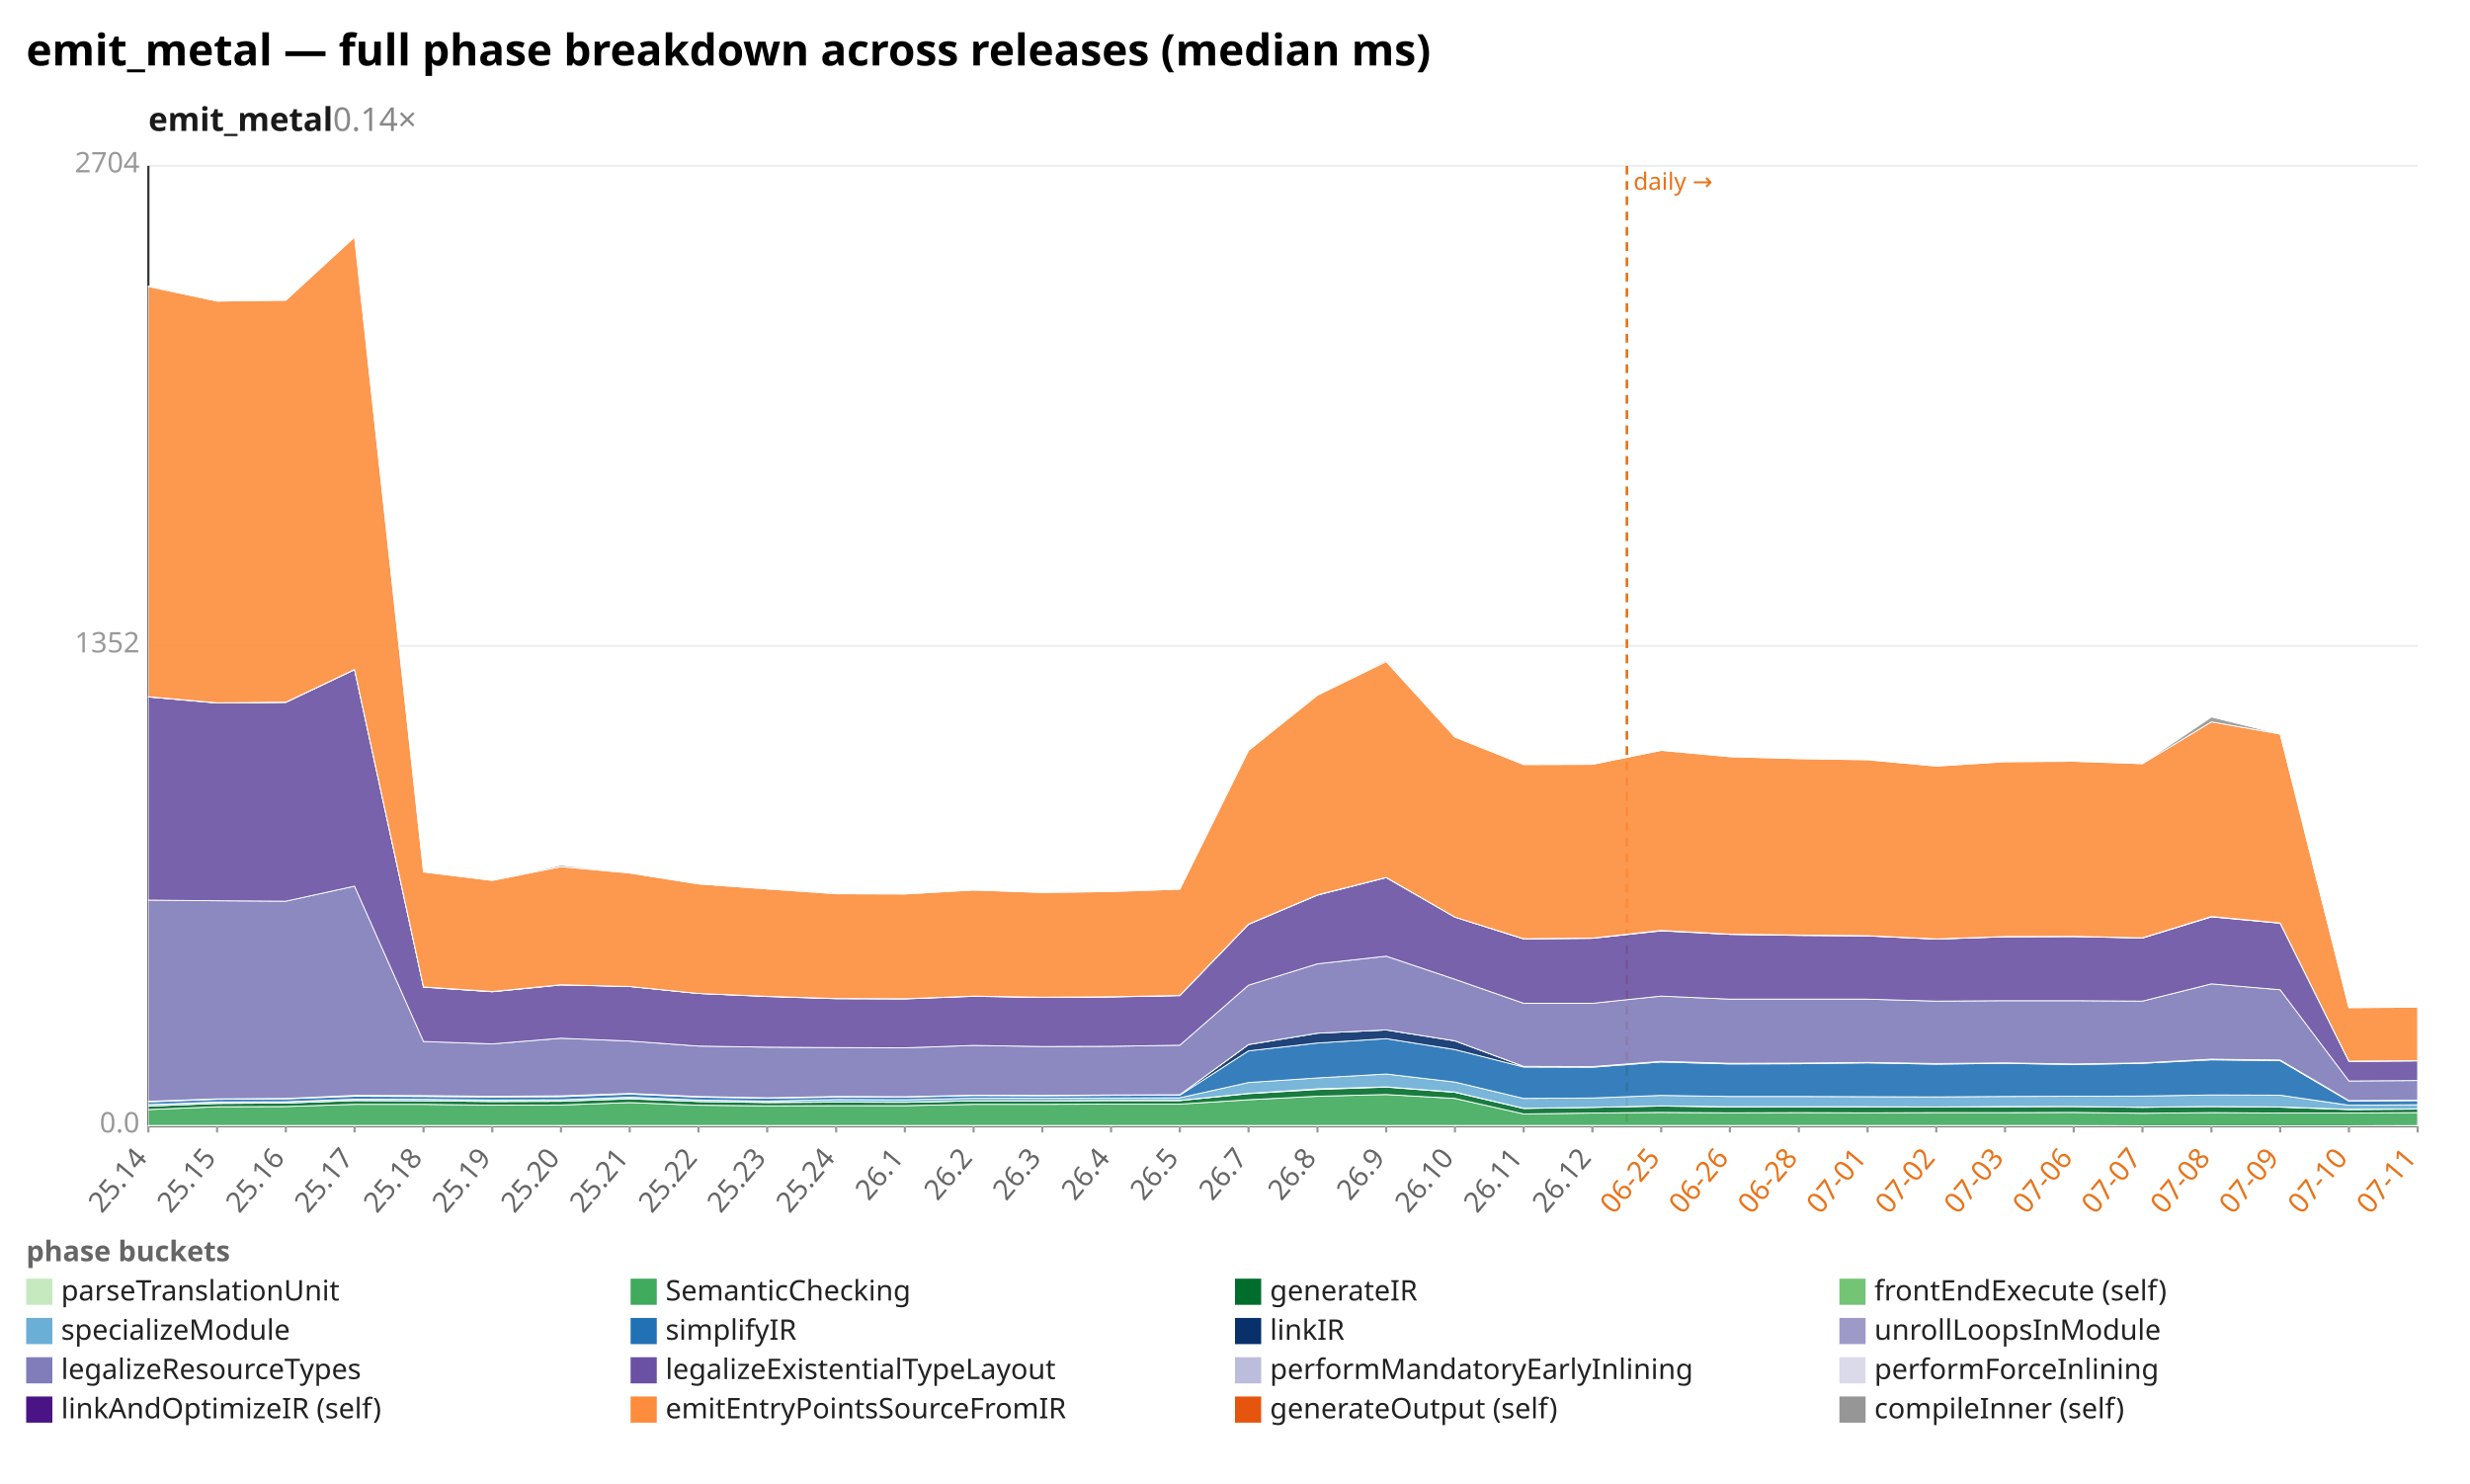
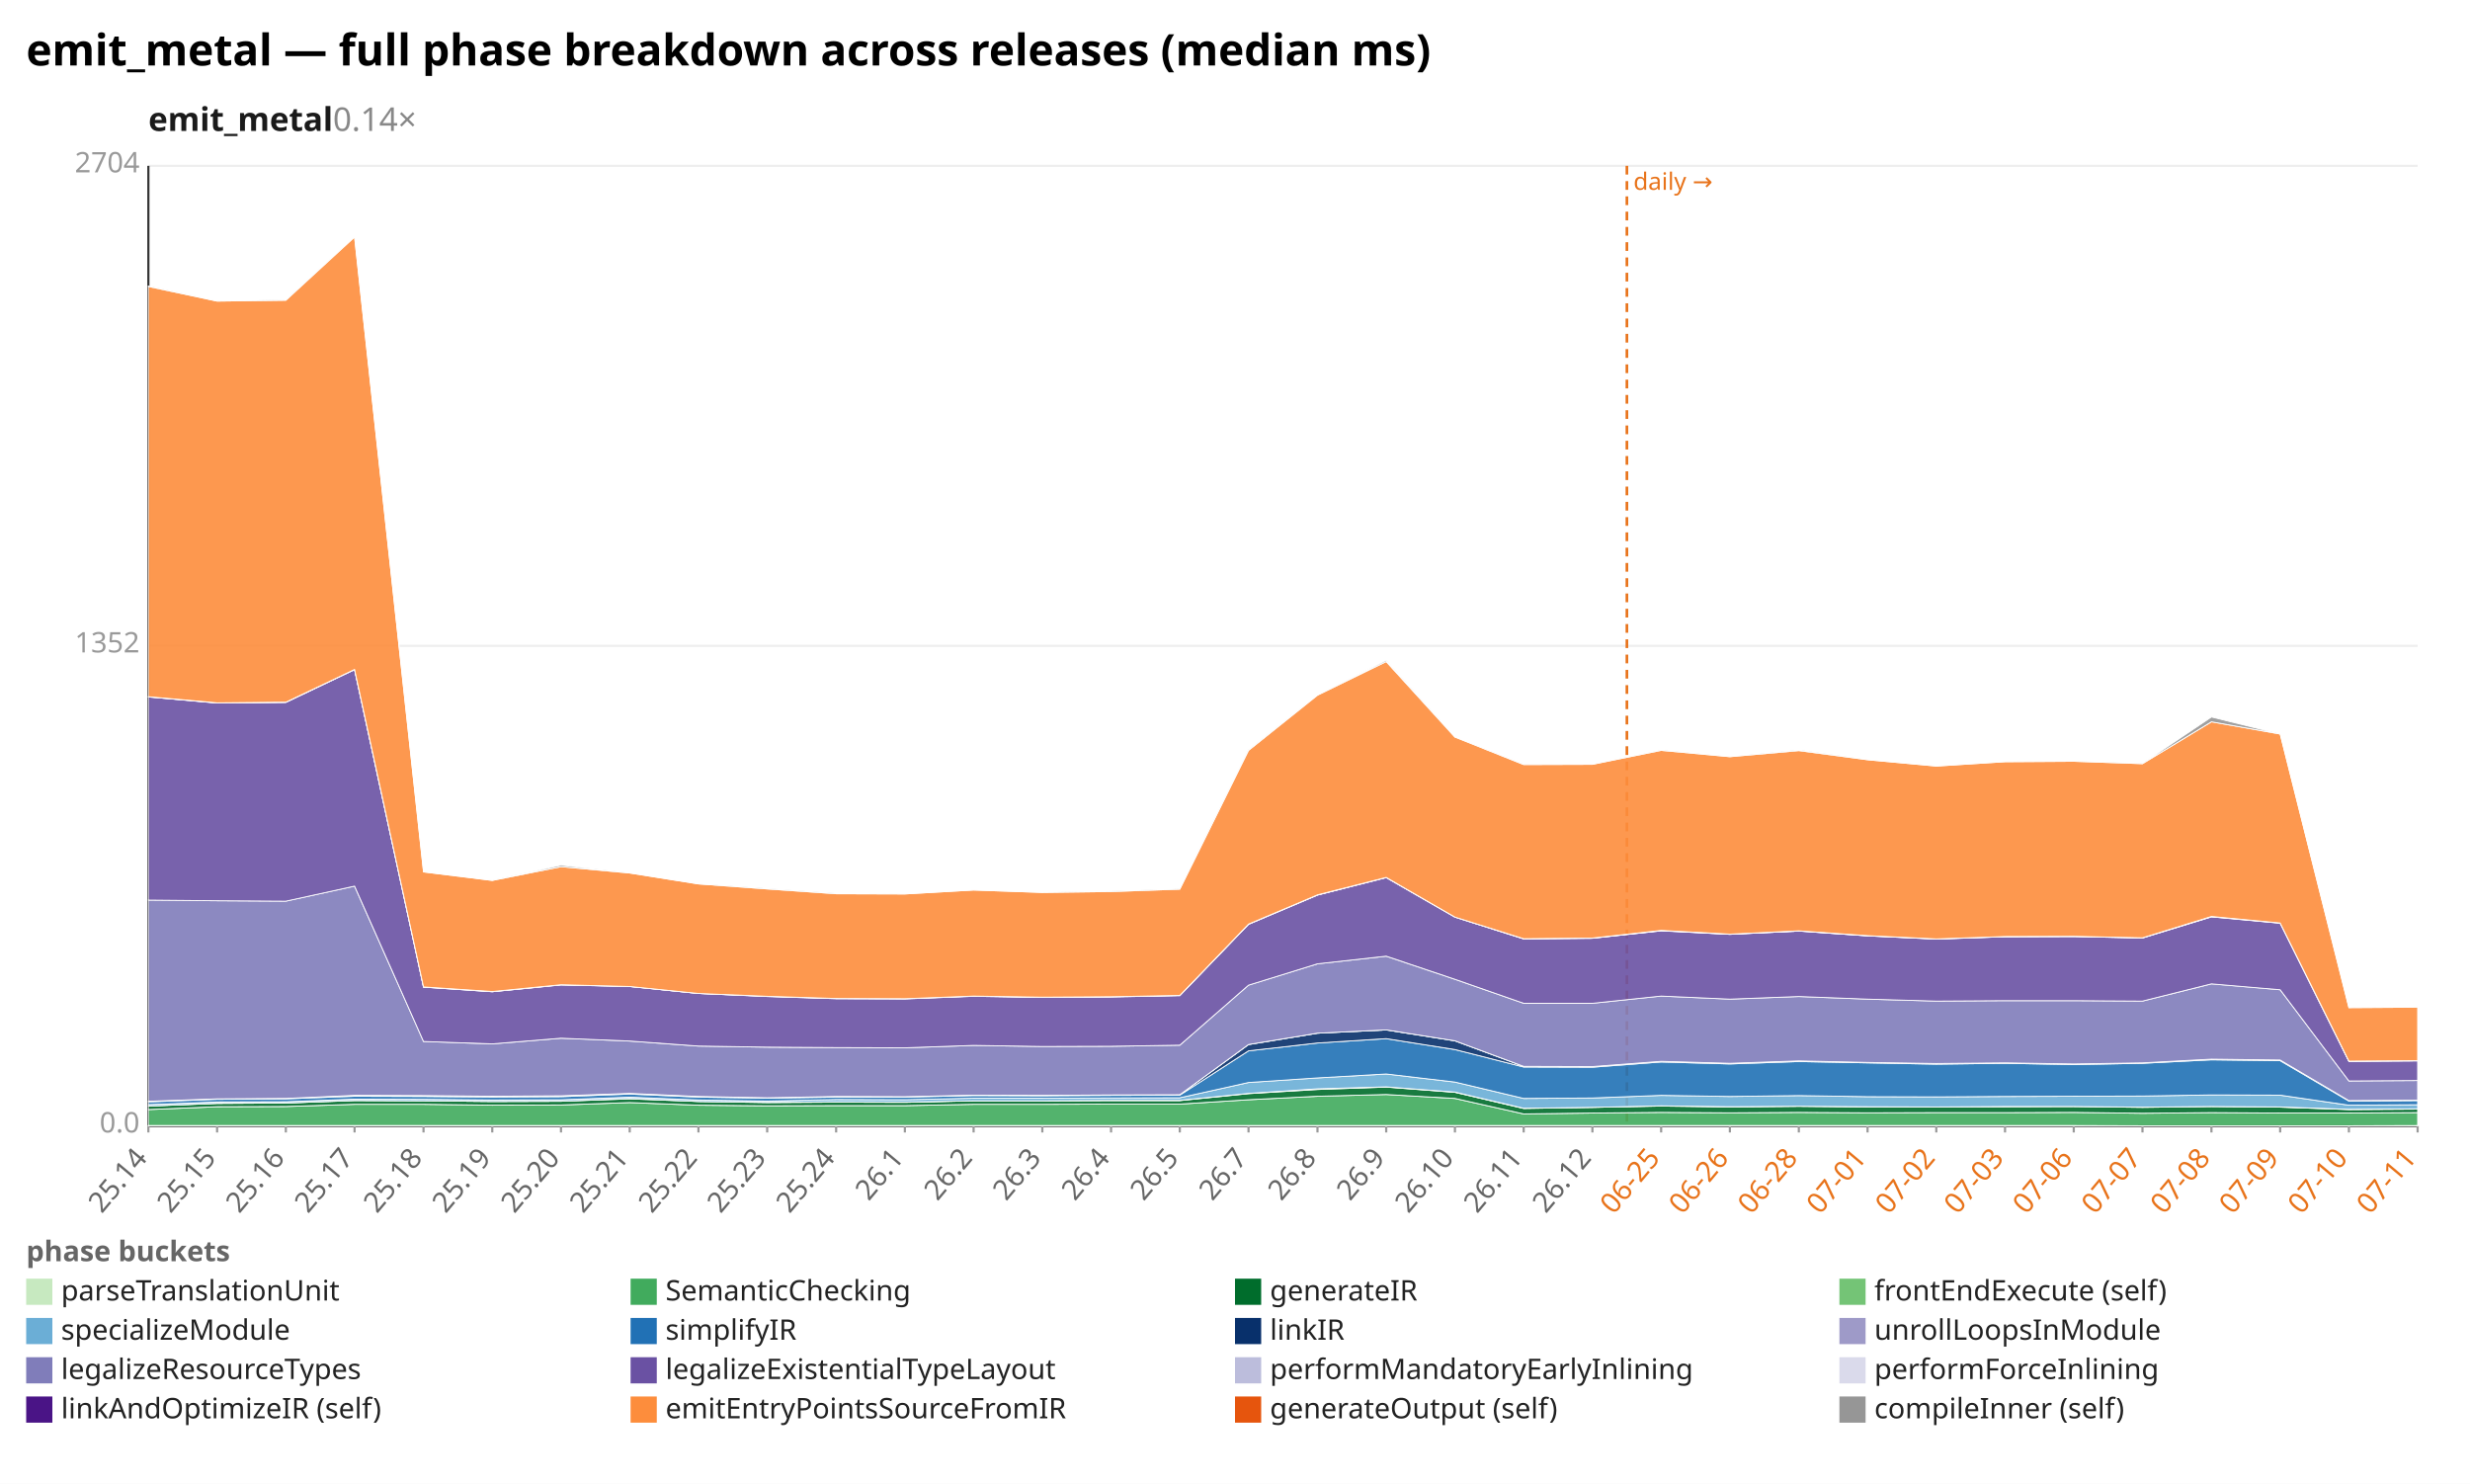
<svg xmlns="http://www.w3.org/2000/svg" width="1132" height="680" viewBox="0 0 1132 680" preserveAspectRatio="xMidYMid meet" font-family="sans-serif" font-size="13">
  <rect width="1132" height="680" fill="white" />
  <text x="12" y="30" font-size="20" font-weight="bold">emit_metal — full phase breakdown across releases (median ms)</text>
  <text x="68" y="60" font-size="15" font-weight="600" fill="#1a1a1a">emit_metal<tspan fill="#888" font-weight="400" text-decoration="none">  0.14×</tspan>
  </text>
  <line x1="68.0" y1="516.0" x2="1108.0" y2="516.0" stroke="#eee" />
  <text x="64.0" y="519.0" text-anchor="end" fill="#999">0.0</text>
  <line x1="68.0" y1="296.0" x2="1108.0" y2="296.0" stroke="#eee" />
  <text x="64.0" y="299.0" text-anchor="end" fill="#999">1352</text>
  <line x1="68.0" y1="76.0" x2="1108.0" y2="76.0" stroke="#eee" />
  <text x="64.0" y="79.0" text-anchor="end" fill="#999">2704</text>
  <line x1="68.0" y1="76.0" x2="68.0" y2="516.0" stroke="#333" />
  <line x1="68.0" y1="516.0" x2="1108.0" y2="516.0" stroke="#333" />
  <line x1="745.6" y1="76.0" x2="745.6" y2="516.0" stroke="#e8731a" stroke-width="1.2" stroke-dasharray="4 3" />
  <text x="748.6" y="87.0" fill="#e8731a" font-size="11">daily →</text>
  <line x1="68.0" y1="516.0" x2="68.0" y2="519.0" stroke="#999" />
  <text x="68.0" y="531.0" text-anchor="end" fill="#666" transform="rotate(-50 68.0 531.0)">25.14</text>
  <line x1="99.5" y1="516.0" x2="99.5" y2="519.0" stroke="#999" />
  <text x="99.5" y="531.0" text-anchor="end" fill="#666" transform="rotate(-50 99.5 531.0)">25.15</text>
  <line x1="131.0" y1="516.0" x2="131.0" y2="519.0" stroke="#999" />
  <text x="131.0" y="531.0" text-anchor="end" fill="#666" transform="rotate(-50 131.0 531.0)">25.16</text>
  <line x1="162.5" y1="516.0" x2="162.5" y2="519.0" stroke="#999" />
  <text x="162.5" y="531.0" text-anchor="end" fill="#666" transform="rotate(-50 162.5 531.0)">25.17</text>
  <line x1="194.1" y1="516.0" x2="194.1" y2="519.0" stroke="#999" />
  <text x="194.1" y="531.0" text-anchor="end" fill="#666" transform="rotate(-50 194.1 531.0)">25.18</text>
  <line x1="225.6" y1="516.0" x2="225.6" y2="519.0" stroke="#999" />
  <text x="225.6" y="531.0" text-anchor="end" fill="#666" transform="rotate(-50 225.6 531.0)">25.19</text>
  <line x1="257.1" y1="516.0" x2="257.1" y2="519.0" stroke="#999" />
  <text x="257.1" y="531.0" text-anchor="end" fill="#666" transform="rotate(-50 257.1 531.0)">25.20</text>
  <line x1="288.6" y1="516.0" x2="288.6" y2="519.0" stroke="#999" />
  <text x="288.6" y="531.0" text-anchor="end" fill="#666" transform="rotate(-50 288.6 531.0)">25.21</text>
  <line x1="320.1" y1="516.0" x2="320.1" y2="519.0" stroke="#999" />
  <text x="320.1" y="531.0" text-anchor="end" fill="#666" transform="rotate(-50 320.1 531.0)">25.22</text>
  <line x1="351.6" y1="516.0" x2="351.6" y2="519.0" stroke="#999" />
  <text x="351.6" y="531.0" text-anchor="end" fill="#666" transform="rotate(-50 351.6 531.0)">25.23</text>
  <line x1="383.2" y1="516.0" x2="383.2" y2="519.0" stroke="#999" />
  <text x="383.2" y="531.0" text-anchor="end" fill="#666" transform="rotate(-50 383.2 531.0)">25.24</text>
  <line x1="414.7" y1="516.0" x2="414.7" y2="519.0" stroke="#999" />
  <text x="414.7" y="531.0" text-anchor="end" fill="#666" transform="rotate(-50 414.7 531.0)">26.1</text>
  <line x1="446.2" y1="516.0" x2="446.2" y2="519.0" stroke="#999" />
  <text x="446.2" y="531.0" text-anchor="end" fill="#666" transform="rotate(-50 446.2 531.0)">26.2</text>
  <line x1="477.7" y1="516.0" x2="477.7" y2="519.0" stroke="#999" />
  <text x="477.7" y="531.0" text-anchor="end" fill="#666" transform="rotate(-50 477.7 531.0)">26.3</text>
  <line x1="509.2" y1="516.0" x2="509.2" y2="519.0" stroke="#999" />
  <text x="509.2" y="531.0" text-anchor="end" fill="#666" transform="rotate(-50 509.2 531.0)">26.4</text>
  <line x1="540.7" y1="516.0" x2="540.7" y2="519.0" stroke="#999" />
  <text x="540.7" y="531.0" text-anchor="end" fill="#666" transform="rotate(-50 540.7 531.0)">26.5</text>
  <line x1="572.2" y1="516.0" x2="572.2" y2="519.0" stroke="#999" />
  <text x="572.2" y="531.0" text-anchor="end" fill="#666" transform="rotate(-50 572.2 531.0)">26.7</text>
  <line x1="603.8" y1="516.0" x2="603.8" y2="519.0" stroke="#999" />
  <text x="603.8" y="531.0" text-anchor="end" fill="#666" transform="rotate(-50 603.8 531.0)">26.8</text>
  <line x1="635.3" y1="516.0" x2="635.3" y2="519.0" stroke="#999" />
  <text x="635.3" y="531.0" text-anchor="end" fill="#666" transform="rotate(-50 635.3 531.0)">26.9</text>
  <line x1="666.8" y1="516.0" x2="666.8" y2="519.0" stroke="#999" />
  <text x="666.8" y="531.0" text-anchor="end" fill="#666" transform="rotate(-50 666.8 531.0)">26.10</text>
  <line x1="698.3" y1="516.0" x2="698.3" y2="519.0" stroke="#999" />
  <text x="698.3" y="531.0" text-anchor="end" fill="#666" transform="rotate(-50 698.3 531.0)">26.11</text>
  <line x1="729.8" y1="516.0" x2="729.8" y2="519.0" stroke="#999" />
  <text x="729.8" y="531.0" text-anchor="end" fill="#666" transform="rotate(-50 729.8 531.0)">26.12</text>
  <line x1="761.3" y1="516.0" x2="761.3" y2="519.0" stroke="#999" />
  <text x="761.3" y="531.0" text-anchor="end" fill="#e8731a" transform="rotate(-50 761.3 531.0)">06-25</text>
  <line x1="792.8" y1="516.0" x2="792.8" y2="519.0" stroke="#999" />
  <text x="792.8" y="531.0" text-anchor="end" fill="#e8731a" transform="rotate(-50 792.8 531.0)">06-26</text>
  <line x1="824.4" y1="516.0" x2="824.4" y2="519.0" stroke="#999" />
  <text x="824.4" y="531.0" text-anchor="end" fill="#e8731a" transform="rotate(-50 824.4 531.0)">06-28</text>
  <line x1="855.9" y1="516.0" x2="855.9" y2="519.0" stroke="#999" />
  <text x="855.9" y="531.0" text-anchor="end" fill="#e8731a" transform="rotate(-50 855.9 531.0)">07-01</text>
  <line x1="887.4" y1="516.0" x2="887.4" y2="519.0" stroke="#999" />
  <text x="887.4" y="531.0" text-anchor="end" fill="#e8731a" transform="rotate(-50 887.4 531.0)">07-02</text>
  <line x1="918.9" y1="516.0" x2="918.9" y2="519.0" stroke="#999" />
  <text x="918.9" y="531.0" text-anchor="end" fill="#e8731a" transform="rotate(-50 918.9 531.0)">07-03</text>
  <line x1="950.4" y1="516.0" x2="950.4" y2="519.0" stroke="#999" />
  <text x="950.4" y="531.0" text-anchor="end" fill="#e8731a" transform="rotate(-50 950.4 531.0)">07-06</text>
  <line x1="981.9" y1="516.0" x2="981.9" y2="519.0" stroke="#999" />
  <text x="981.9" y="531.0" text-anchor="end" fill="#e8731a" transform="rotate(-50 981.9 531.0)">07-07</text>
  <line x1="1013.5" y1="516.0" x2="1013.5" y2="519.0" stroke="#999" />
  <text x="1013.5" y="531.0" text-anchor="end" fill="#e8731a" transform="rotate(-50 1013.5 531.0)">07-08</text>
  <line x1="1045.0" y1="516.0" x2="1045.0" y2="519.0" stroke="#999" />
  <text x="1045.0" y="531.0" text-anchor="end" fill="#e8731a" transform="rotate(-50 1045.0 531.0)">07-09</text>
  <line x1="1076.5" y1="516.0" x2="1076.5" y2="519.0" stroke="#999" />
  <text x="1076.5" y="531.0" text-anchor="end" fill="#e8731a" transform="rotate(-50 1076.5 531.0)">07-10</text>
  <line x1="1108.0" y1="516.0" x2="1108.0" y2="519.0" stroke="#999" />
  <text x="1108.0" y="531.0" text-anchor="end" fill="#e8731a" transform="rotate(-50 1108.0 531.0)">07-11</text>
  <polygon points="68.0,515.8 99.5,515.8 131.0,515.8 162.5,515.8 194.1,515.8 225.6,515.8 257.1,515.8 288.6,515.8 320.1,515.8 351.6,515.8 383.2,515.8 414.7,515.8 446.2,515.8 477.7,515.8 509.2,515.8 540.7,515.8 572.2,515.8 603.8,515.8 635.3,515.8 666.8,515.8 698.3,515.8 729.8,515.8 761.3,515.8 792.8,515.8 824.4,515.8 855.9,515.8 887.4,515.8 918.9,515.8 950.4,515.8 981.9,515.9 1013.5,515.9 1045.0,515.9 1076.5,515.9 1108.0,515.8 1108.0,516.0 1076.5,516.0 1045.0,516.0 1013.5,516.0 981.9,516.0 950.4,516.0 918.9,516.0 887.4,516.0 855.9,516.0 824.4,516.0 792.8,516.0 761.3,516.0 729.8,516.0 698.3,516.0 666.8,516.0 635.3,516.0 603.8,516.0 572.2,516.0 540.7,516.0 509.2,516.0 477.7,516.0 446.2,516.0 414.7,516.0 383.2,516.0 351.6,516.0 320.1,516.0 288.6,516.0 257.1,516.0 225.6,516.0 194.1,516.0 162.5,516.0 131.0,516.0 99.5,516.0 68.0,516.0" fill="#c7e9c0" fill-opacity="0.9" stroke="#fff" stroke-width="0.4" />
-   <polygon points="68.0,508.5 99.5,507.2 131.0,507.1 162.5,506.1 194.1,506.1 225.6,506.5 257.1,506.4 288.6,505.3 320.1,506.5 351.6,506.8 383.2,506.7 414.7,506.7 446.2,506.1 477.7,506.1 509.2,506.0 540.7,506.0 572.2,504.0 603.8,502.4 635.3,501.6 666.8,503.4 698.3,510.5 729.8,510.1 761.3,509.8 792.8,510.0 824.4,509.9 855.9,510.0 887.4,509.9 918.9,509.9 950.4,509.8 981.9,510.2 1013.5,509.9 1045.0,510.1 1076.5,510.1 1108.0,509.9 1108.0,515.8 1076.5,515.9 1045.0,515.9 1013.5,515.9 981.9,515.9 950.4,515.8 918.9,515.8 887.4,515.8 855.9,515.8 824.4,515.8 792.8,515.8 761.3,515.8 729.8,515.8 698.3,515.8 666.8,515.8 635.3,515.8 603.8,515.8 572.2,515.8 540.7,515.8 509.2,515.8 477.7,515.8 446.2,515.8 414.7,515.8 383.2,515.8 351.6,515.8 320.1,515.8 288.6,515.8 257.1,515.8 225.6,515.8 194.1,515.8 162.5,515.8 131.0,515.8 99.5,515.8 68.0,515.8" fill="#41ab5d" fill-opacity="0.9" stroke="#fff" stroke-width="0.4" />
-   <polygon points="68.0,506.9 99.5,505.7 131.0,505.5 162.5,504.4 194.1,504.5 225.6,504.8 257.1,504.7 288.6,503.6 320.1,504.8 351.6,505.3 383.2,505.1 414.7,505.2 446.2,504.5 477.7,504.5 509.2,504.4 540.7,504.4 572.2,501.2 603.8,499.3 635.3,498.2 666.8,500.6 698.3,508.0 729.8,507.5 761.3,506.9 792.8,507.3 824.4,507.2 855.9,507.3 887.4,507.3 918.9,507.2 950.4,507.1 981.9,507.5 1013.5,507.1 1045.0,507.4 1076.5,508.5 1108.0,508.3 1108.0,509.9 1076.5,510.1 1045.0,510.1 1013.5,509.9 981.9,510.2 950.4,509.8 918.9,509.9 887.4,509.9 855.9,510.0 824.4,509.9 792.8,510.0 761.3,509.8 729.8,510.1 698.3,510.5 666.8,503.4 635.3,501.6 603.8,502.4 572.2,504.0 540.7,506.0 509.2,506.0 477.7,506.1 446.2,506.1 414.7,506.7 383.2,506.7 351.6,506.8 320.1,506.5 288.6,505.3 257.1,506.4 225.6,506.5 194.1,506.1 162.5,506.1 131.0,507.1 99.5,507.2 68.0,508.5" fill="#006d2c" fill-opacity="0.9" stroke="#fff" stroke-width="0.4" />
-   <polygon points="68.0,506.9 99.5,505.6 131.0,505.5 162.5,504.3 194.1,504.5 225.6,504.8 257.1,504.7 288.6,503.4 320.1,504.8 351.6,505.2 383.2,505.0 414.7,505.1 446.2,504.5 477.7,504.5 509.2,504.3 540.7,504.3 572.2,501.1 603.8,499.0 635.3,498.1 666.8,500.5 698.3,507.9 729.8,507.5 761.3,506.8 792.8,507.2 824.4,507.2 855.9,507.2 887.4,507.3 918.9,507.1 950.4,507.1 981.9,507.4 1013.5,507.1 1045.0,507.3 1076.5,508.4 1108.0,508.2 1108.0,508.3 1076.5,508.5 1045.0,507.4 1013.5,507.1 981.9,507.5 950.4,507.1 918.9,507.2 887.4,507.3 855.9,507.3 824.4,507.2 792.8,507.3 761.3,506.9 729.8,507.5 698.3,508.0 666.8,500.6 635.3,498.2 603.8,499.3 572.2,501.2 540.7,504.4 509.2,504.4 477.7,504.5 446.2,504.5 414.7,505.2 383.2,505.1 351.6,505.3 320.1,504.8 288.6,503.6 257.1,504.7 225.6,504.8 194.1,504.5 162.5,504.4 131.0,505.5 99.5,505.7 68.0,506.9" fill="#74c476" fill-opacity="0.9" stroke="#fff" stroke-width="0.4" />
-   <polygon points="68.0,506.2 99.5,505.0 131.0,504.9 162.5,503.7 194.1,503.8 225.6,504.1 257.1,504.0 288.6,502.8 320.1,504.1 351.6,504.6 383.2,503.9 414.7,504.0 446.2,503.3 477.7,503.3 509.2,503.2 540.7,503.1 572.2,496.1 603.8,494.0 635.3,492.2 666.8,495.9 698.3,503.4 729.8,503.2 761.3,502.0 792.8,502.5 824.4,502.5 855.9,502.6 887.4,502.7 918.9,502.5 950.4,502.4 981.9,502.3 1013.5,501.8 1045.0,501.9 1076.5,506.5 1108.0,506.3 1108.0,508.2 1076.5,508.4 1045.0,507.3 1013.5,507.1 981.9,507.4 950.4,507.1 918.9,507.1 887.4,507.3 855.9,507.2 824.4,507.2 792.8,507.2 761.3,506.8 729.8,507.5 698.3,507.9 666.8,500.5 635.3,498.1 603.8,499.0 572.2,501.1 540.7,504.3 509.2,504.3 477.7,504.5 446.2,504.5 414.7,505.1 383.2,505.0 351.6,505.2 320.1,504.8 288.6,503.4 257.1,504.7 225.6,504.8 194.1,504.5 162.5,504.3 131.0,505.5 99.5,505.6 68.0,506.9" fill="#6baed6" fill-opacity="0.9" stroke="#fff" stroke-width="0.4" />
-   <polygon points="68.0,505.0 99.5,503.8 131.0,503.6 162.5,502.4 194.1,502.5 225.6,502.8 257.1,502.6 288.6,501.4 320.1,502.8 351.6,503.3 383.2,502.8 414.7,502.8 446.2,502.1 477.7,502.2 509.2,502.0 540.7,501.9 572.2,481.6 603.8,478.0 635.3,476.0 666.8,481.0 698.3,489.0 729.8,489.1 761.3,486.7 792.8,487.6 824.4,487.5 855.9,487.1 887.4,487.7 918.9,487.3 950.4,487.9 981.9,487.3 1013.5,485.7 1045.0,486.1 1076.5,504.6 1108.0,504.4 1108.0,506.3 1076.5,506.5 1045.0,501.9 1013.5,501.8 981.9,502.3 950.4,502.4 918.9,502.5 887.4,502.7 855.9,502.6 824.4,502.5 792.8,502.5 761.3,502.0 729.8,503.2 698.3,503.4 666.8,495.9 635.3,492.2 603.8,494.0 572.2,496.1 540.7,503.1 509.2,503.2 477.7,503.3 446.2,503.3 414.7,504.0 383.2,503.9 351.6,504.6 320.1,504.1 288.6,502.8 257.1,504.0 225.6,504.1 194.1,503.8 162.5,503.7 131.0,504.9 99.5,505.0 68.0,506.2" fill="#2171b5" fill-opacity="0.9" stroke="#fff" stroke-width="0.4" />
-   <polygon points="68.0,504.7 99.5,503.6 131.0,503.4 162.5,502.0 194.1,502.1 225.6,502.4 257.1,502.2 288.6,501.1 320.1,502.5 351.6,503.1 383.2,502.5 414.7,502.6 446.2,501.9 477.7,502.0 509.2,501.8 540.7,501.7 572.2,478.7 603.8,473.5 635.3,472.0 666.8,477.0 698.3,488.7 729.8,488.8 761.3,486.4 792.8,487.3 824.4,487.2 855.9,486.9 887.4,487.4 918.9,487.1 950.4,487.6 981.9,487.1 1013.5,485.4 1045.0,485.8 1076.5,504.4 1108.0,504.2 1108.0,504.4 1076.5,504.6 1045.0,486.1 1013.5,485.7 981.9,487.3 950.4,487.9 918.9,487.3 887.4,487.7 855.9,487.1 824.4,487.5 792.8,487.6 761.3,486.7 729.8,489.1 698.3,489.0 666.8,481.0 635.3,476.0 603.8,478.0 572.2,481.6 540.7,501.9 509.2,502.0 477.7,502.2 446.2,502.1 414.7,502.8 383.2,502.8 351.6,503.3 320.1,502.8 288.6,501.4 257.1,502.6 225.6,502.8 194.1,502.5 162.5,502.4 131.0,503.6 99.5,503.8 68.0,505.0" fill="#08306b" fill-opacity="0.9" stroke="#fff" stroke-width="0.4" />
-   <polygon points="68.0,504.7 99.5,503.6 131.0,503.4 162.5,502.0 194.1,502.1 225.6,502.4 257.1,502.2 288.6,501.1 320.1,502.5 351.6,503.1 383.2,502.5 414.7,502.6 446.2,501.9 477.7,502.0 509.2,501.8 540.7,501.7 572.2,478.7 603.8,473.5 635.3,472.0 666.8,477.0 698.3,488.7 729.8,488.8 761.3,486.4 792.8,487.3 824.4,487.2 855.9,486.9 887.4,487.4 918.9,487.1 950.4,487.6 981.9,487.1 1013.5,485.4 1045.0,485.8 1076.5,504.4 1108.0,504.2 1108.0,504.2 1076.5,504.4 1045.0,485.8 1013.5,485.4 981.9,487.1 950.4,487.6 918.9,487.1 887.4,487.4 855.9,486.9 824.4,487.2 792.8,487.3 761.3,486.4 729.8,488.8 698.3,488.7 666.8,477.0 635.3,472.0 603.8,473.5 572.2,478.7 540.7,501.7 509.2,501.8 477.7,502.0 446.2,501.9 414.7,502.6 383.2,502.5 351.6,503.1 320.1,502.5 288.6,501.1 257.1,502.2 225.6,502.4 194.1,502.1 162.5,502.0 131.0,503.4 99.5,503.6 68.0,504.7" fill="#9e9ac8" fill-opacity="0.9" stroke="#fff" stroke-width="0.4" />
-   <polygon points="68.0,412.5 99.5,412.8 131.0,413.0 162.5,406.1 194.1,477.3 225.6,478.4 257.1,475.8 288.6,477.1 320.1,479.4 351.6,479.9 383.2,480.1 414.7,480.2 446.2,479.1 477.7,479.6 509.2,479.5 540.7,479.0 572.2,451.5 603.8,441.7 635.3,438.2 666.8,448.8 698.3,459.8 729.8,459.8 761.3,456.5 792.8,457.9 824.4,457.9 855.9,457.9 887.4,458.8 918.9,458.6 950.4,458.6 981.9,458.8 1013.5,450.9 1045.0,453.6 1076.5,495.4 1108.0,495.2 1108.0,504.2 1076.5,504.4 1045.0,485.8 1013.5,485.4 981.9,487.1 950.4,487.6 918.9,487.1 887.4,487.4 855.9,486.9 824.4,487.2 792.8,487.3 761.3,486.4 729.8,488.8 698.3,488.7 666.8,477.0 635.3,472.0 603.8,473.5 572.2,478.7 540.7,501.7 509.2,501.8 477.7,502.0 446.2,501.9 414.7,502.6 383.2,502.5 351.6,503.1 320.1,502.5 288.6,501.1 257.1,502.2 225.6,502.4 194.1,502.1 162.5,502.0 131.0,503.4 99.5,503.6 68.0,504.7" fill="#807dba" fill-opacity="0.9" stroke="#fff" stroke-width="0.4" />
-   <polygon points="68.0,319.4 99.5,322.2 131.0,321.9 162.5,306.9 194.1,452.4 225.6,454.5 257.1,451.4 288.6,452.1 320.1,455.3 351.6,456.7 383.2,457.7 414.7,457.8 446.2,456.6 477.7,457.1 509.2,456.9 540.7,456.3 572.2,423.6 603.8,410.2 635.3,402.2 666.8,420.3 698.3,430.3 729.8,430.0 761.3,426.6 792.8,428.2 824.4,428.7 855.9,428.9 887.4,430.4 918.9,429.3 950.4,429.2 981.9,429.9 1013.5,420.2 1045.0,423.1 1076.5,486.4 1108.0,486.2 1108.0,495.2 1076.5,495.4 1045.0,453.6 1013.5,450.9 981.9,458.8 950.4,458.6 918.9,458.6 887.4,458.8 855.9,457.9 824.4,457.9 792.8,457.9 761.3,456.5 729.8,459.8 698.3,459.8 666.8,448.8 635.3,438.2 603.8,441.7 572.2,451.5 540.7,479.0 509.2,479.5 477.7,479.6 446.2,479.1 414.7,480.2 383.2,480.1 351.6,479.9 320.1,479.4 288.6,477.1 257.1,475.8 225.6,478.4 194.1,477.3 162.5,406.1 131.0,413.0 99.5,412.8 68.0,412.5" fill="#6a51a3" fill-opacity="0.9" stroke="#fff" stroke-width="0.4" />
-   <polygon points="68.0,319.4 99.5,322.1 131.0,321.8 162.5,306.8 194.1,452.4 225.6,454.5 257.1,451.3 288.6,452.1 320.1,455.3 351.6,456.6 383.2,457.6 414.7,457.7 446.2,456.5 477.7,457.1 509.2,456.8 540.7,456.2 572.2,423.6 603.8,410.2 635.3,402.1 666.8,420.3 698.3,430.2 729.8,430.0 761.3,426.5 792.8,428.2 824.4,428.6 855.9,428.9 887.4,430.3 918.9,429.3 950.4,429.2 981.9,429.8 1013.5,420.1 1045.0,423.0 1076.5,486.3 1108.0,486.1 1108.0,486.2 1076.5,486.4 1045.0,423.1 1013.5,420.2 981.9,429.9 950.4,429.2 918.9,429.3 887.4,430.4 855.9,428.9 824.4,428.7 792.8,428.2 761.3,426.6 729.8,430.0 698.3,430.3 666.8,420.3 635.3,402.2 603.8,410.2 572.2,423.6 540.7,456.3 509.2,456.9 477.7,457.1 446.2,456.6 414.7,457.8 383.2,457.7 351.6,456.7 320.1,455.3 288.6,452.1 257.1,451.4 225.6,454.5 194.1,452.4 162.5,306.9 131.0,321.9 99.5,322.2 68.0,319.4" fill="#bcbddc" fill-opacity="0.9" stroke="#fff" stroke-width="0.4" />
-   <polygon points="68.0,319.3 99.5,322.1 131.0,321.8 162.5,306.8 194.1,452.3 225.6,454.4 257.1,451.3 288.6,452.1 320.1,455.3 351.6,456.6 383.2,457.6 414.7,457.7 446.2,456.5 477.7,457.0 509.2,456.8 540.7,456.2 572.2,423.5 603.8,410.1 635.3,402.1 666.8,420.3 698.3,430.2 729.8,429.9 761.3,426.4 792.8,428.1 824.4,428.5 855.9,428.8 887.4,430.3 918.9,429.2 950.4,429.1 981.9,429.8 1013.5,420.0 1045.0,423.0 1076.5,486.3 1108.0,486.1 1108.0,486.1 1076.5,486.3 1045.0,423.0 1013.5,420.1 981.9,429.8 950.4,429.2 918.9,429.3 887.4,430.3 855.9,428.9 824.4,428.6 792.8,428.2 761.3,426.5 729.8,430.0 698.3,430.2 666.8,420.3 635.3,402.1 603.8,410.2 572.2,423.6 540.7,456.2 509.2,456.8 477.7,457.1 446.2,456.5 414.7,457.7 383.2,457.6 351.6,456.6 320.1,455.3 288.6,452.1 257.1,451.3 225.6,454.5 194.1,452.4 162.5,306.8 131.0,321.8 99.5,322.1 68.0,319.4" fill="#dadaeb" fill-opacity="0.9" stroke="#fff" stroke-width="0.4" />
-   <polygon points="68.0,131.3 99.5,138.0 131.0,137.6 162.5,108.6 194.1,399.6 225.6,403.5 257.1,397.2 288.6,400.1 320.1,405.1 351.6,407.4 383.2,409.6 414.7,409.7 446.2,407.9 477.7,409.0 509.2,408.6 540.7,407.5 572.2,343.9 603.8,318.6 635.3,303.2 666.8,337.8 698.3,350.4 729.8,350.3 761.3,343.9 792.8,346.8 824.4,347.7 855.9,348.2 887.4,351.1 918.9,349.1 950.4,348.9 981.9,350.0 1013.5,330.8 1045.0,336.4 1076.5,461.8 1108.0,461.6 1108.0,486.1 1076.5,486.3 1045.0,423.0 1013.5,420.0 981.9,429.8 950.4,429.1 918.9,429.2 887.4,430.3 855.9,428.8 824.4,428.5 792.8,428.1 761.3,426.4 729.8,429.9 698.3,430.2 666.8,420.3 635.3,402.1 603.8,410.1 572.2,423.5 540.7,456.2 509.2,456.8 477.7,457.0 446.2,456.5 414.7,457.7 383.2,457.6 351.6,456.6 320.1,455.3 288.6,452.1 257.1,451.3 225.6,454.4 194.1,452.3 162.5,306.8 131.0,321.8 99.5,322.1 68.0,319.3" fill="#fd8d3c" fill-opacity="0.9" stroke="#fff" stroke-width="0.4" />
-   <polygon points="68.0,131.1 99.5,138.0 131.0,137.4 162.5,108.6 194.1,399.6 225.6,403.5 257.1,396.5 288.6,400.1 320.1,405.1 351.6,407.2 383.2,409.4 414.7,409.7 446.2,407.9 477.7,409.0 509.2,408.4 540.7,407.4 572.2,343.6 603.8,318.6 635.3,302.6 666.8,337.8 698.3,350.3 729.8,350.3 761.3,343.8 792.8,346.8 824.4,347.6 855.9,348.2 887.4,351.1 918.9,349.1 950.4,348.9 981.9,349.9 1013.5,328.6 1045.0,336.4 1076.5,461.8 1108.0,461.5 1108.0,461.6 1076.5,461.8 1045.0,336.4 1013.5,330.8 981.9,350.0 950.4,348.9 918.9,349.1 887.4,351.1 855.9,348.2 824.4,347.7 792.8,346.8 761.3,343.9 729.8,350.3 698.3,350.4 666.8,337.8 635.3,303.2 603.8,318.6 572.2,343.9 540.7,407.5 509.2,408.6 477.7,409.0 446.2,407.9 414.7,409.7 383.2,409.6 351.6,407.4 320.1,405.1 288.6,400.1 257.1,397.2 225.6,403.5 194.1,399.6 162.5,108.6 131.0,137.6 99.5,138.0 68.0,131.3" fill="#969696" fill-opacity="0.9" stroke="#fff" stroke-width="0.4" />
+   <polygon points="68.0,508.5 99.5,507.2 131.0,507.1 162.5,506.1 194.1,506.1 225.6,506.5 257.1,506.4 288.6,505.3 320.1,506.5 351.6,506.8 383.2,506.7 414.7,506.7 446.2,506.1 477.7,506.1 509.2,506.0 540.7,506.0 572.2,504.0 603.8,502.4 635.3,501.6 666.8,503.4 698.3,510.5 729.8,510.1 761.3,509.8 792.8,510.0 824.4,509.8 855.9,510.0 887.4,509.9 918.9,509.9 950.4,509.8 981.9,510.2 1013.5,509.9 1045.0,510.1 1076.5,510.1 1108.0,509.9 1108.0,515.8 1076.5,515.9 1045.0,515.9 1013.5,515.9 981.9,515.9 950.4,515.8 918.9,515.8 887.4,515.8 855.9,515.8 824.4,515.8 792.8,515.8 761.3,515.8 729.8,515.8 698.3,515.8 666.8,515.8 635.3,515.8 603.8,515.8 572.2,515.8 540.7,515.8 509.2,515.8 477.7,515.8 446.2,515.8 414.7,515.8 383.2,515.8 351.6,515.8 320.1,515.8 288.6,515.8 257.1,515.8 225.6,515.8 194.1,515.8 162.5,515.8 131.0,515.8 99.5,515.8 68.0,515.8" fill="#41ab5d" fill-opacity="0.9" stroke="#fff" stroke-width="0.4" />
+   <polygon points="68.0,506.9 99.5,505.7 131.0,505.5 162.5,504.4 194.1,504.5 225.6,504.8 257.1,504.7 288.6,503.6 320.1,504.8 351.6,505.3 383.2,505.1 414.7,505.2 446.2,504.5 477.7,504.5 509.2,504.4 540.7,504.4 572.2,501.2 603.8,499.3 635.3,498.2 666.8,500.6 698.3,508.0 729.8,507.5 761.3,506.9 792.8,507.3 824.4,507.0 855.9,507.3 887.4,507.3 918.9,507.2 950.4,507.1 981.9,507.5 1013.5,507.1 1045.0,507.4 1076.5,508.5 1108.0,508.3 1108.0,509.9 1076.5,510.1 1045.0,510.1 1013.5,509.9 981.9,510.2 950.4,509.8 918.9,509.9 887.4,509.9 855.9,510.0 824.4,509.8 792.8,510.0 761.3,509.8 729.8,510.1 698.3,510.5 666.8,503.4 635.3,501.6 603.8,502.4 572.2,504.0 540.7,506.0 509.2,506.0 477.7,506.1 446.2,506.1 414.7,506.7 383.2,506.7 351.6,506.8 320.1,506.5 288.6,505.3 257.1,506.4 225.6,506.5 194.1,506.1 162.5,506.1 131.0,507.1 99.5,507.2 68.0,508.5" fill="#006d2c" fill-opacity="0.9" stroke="#fff" stroke-width="0.4" />
+   <polygon points="68.0,506.9 99.5,505.6 131.0,505.5 162.5,504.3 194.1,504.5 225.6,504.8 257.1,504.7 288.6,503.4 320.1,504.8 351.6,505.2 383.2,505.0 414.7,505.1 446.2,504.5 477.7,504.5 509.2,504.3 540.7,504.3 572.2,501.1 603.8,499.0 635.3,498.1 666.8,500.5 698.3,507.9 729.8,507.5 761.3,506.8 792.8,507.2 824.4,507.0 855.9,507.2 887.4,507.3 918.9,507.1 950.4,507.1 981.9,507.4 1013.5,507.1 1045.0,507.3 1076.5,508.4 1108.0,508.2 1108.0,508.3 1076.5,508.5 1045.0,507.4 1013.5,507.1 981.9,507.5 950.4,507.1 918.9,507.2 887.4,507.3 855.9,507.3 824.4,507.0 792.8,507.3 761.3,506.9 729.8,507.5 698.3,508.0 666.8,500.6 635.3,498.2 603.8,499.3 572.2,501.2 540.7,504.4 509.2,504.4 477.7,504.5 446.2,504.5 414.7,505.2 383.2,505.1 351.6,505.3 320.1,504.8 288.6,503.6 257.1,504.7 225.6,504.8 194.1,504.5 162.5,504.4 131.0,505.5 99.5,505.7 68.0,506.9" fill="#74c476" fill-opacity="0.9" stroke="#fff" stroke-width="0.4" />
+   <polygon points="68.0,506.2 99.5,505.0 131.0,504.9 162.5,503.7 194.1,503.8 225.6,504.1 257.1,504.0 288.6,502.8 320.1,504.1 351.6,504.6 383.2,503.9 414.7,504.0 446.2,503.3 477.7,503.3 509.2,503.2 540.7,503.1 572.2,496.1 603.8,494.0 635.3,492.2 666.8,495.9 698.3,503.4 729.8,503.2 761.3,502.0 792.8,502.5 824.4,502.1 855.9,502.6 887.4,502.7 918.9,502.5 950.4,502.4 981.9,502.3 1013.5,501.8 1045.0,501.9 1076.5,506.5 1108.0,506.3 1108.0,508.2 1076.5,508.4 1045.0,507.3 1013.5,507.1 981.9,507.4 950.4,507.1 918.9,507.1 887.4,507.3 855.9,507.2 824.4,507.0 792.8,507.2 761.3,506.8 729.8,507.5 698.3,507.9 666.8,500.5 635.3,498.1 603.8,499.0 572.2,501.1 540.7,504.3 509.2,504.3 477.7,504.5 446.2,504.5 414.7,505.1 383.2,505.0 351.6,505.2 320.1,504.8 288.6,503.4 257.1,504.7 225.6,504.8 194.1,504.5 162.5,504.3 131.0,505.5 99.5,505.6 68.0,506.9" fill="#6baed6" fill-opacity="0.9" stroke="#fff" stroke-width="0.4" />
+   <polygon points="68.0,505.0 99.5,503.8 131.0,503.6 162.5,502.4 194.1,502.5 225.6,502.8 257.1,502.6 288.6,501.4 320.1,502.8 351.6,503.3 383.2,502.8 414.7,502.8 446.2,502.1 477.7,502.2 509.2,502.0 540.7,501.9 572.2,481.6 603.8,478.0 635.3,476.0 666.8,481.0 698.3,489.0 729.8,489.1 761.3,486.7 792.8,487.6 824.4,486.5 855.9,487.1 887.4,487.7 918.9,487.3 950.4,487.9 981.9,487.3 1013.5,485.7 1045.0,486.1 1076.5,504.6 1108.0,504.4 1108.0,506.3 1076.5,506.5 1045.0,501.9 1013.5,501.8 981.9,502.3 950.4,502.4 918.9,502.5 887.4,502.7 855.9,502.6 824.4,502.1 792.8,502.5 761.3,502.0 729.8,503.2 698.3,503.4 666.8,495.9 635.3,492.2 603.8,494.0 572.2,496.1 540.7,503.1 509.2,503.2 477.7,503.3 446.2,503.3 414.7,504.0 383.2,503.9 351.6,504.6 320.1,504.1 288.6,502.8 257.1,504.0 225.6,504.1 194.1,503.8 162.5,503.7 131.0,504.9 99.5,505.0 68.0,506.2" fill="#2171b5" fill-opacity="0.9" stroke="#fff" stroke-width="0.4" />
+   <polygon points="68.0,504.7 99.5,503.6 131.0,503.4 162.5,502.0 194.1,502.1 225.6,502.4 257.1,502.2 288.6,501.1 320.1,502.5 351.6,503.1 383.2,502.5 414.7,502.6 446.2,501.9 477.7,502.0 509.2,501.8 540.7,501.7 572.2,478.7 603.8,473.5 635.3,472.0 666.8,477.0 698.3,488.7 729.8,488.8 761.3,486.4 792.8,487.3 824.4,486.2 855.9,486.9 887.4,487.4 918.9,487.1 950.4,487.6 981.9,487.1 1013.5,485.4 1045.0,485.8 1076.5,504.4 1108.0,504.2 1108.0,504.4 1076.5,504.6 1045.0,486.1 1013.5,485.7 981.9,487.3 950.4,487.9 918.9,487.3 887.4,487.7 855.9,487.1 824.4,486.5 792.8,487.6 761.3,486.7 729.8,489.1 698.3,489.0 666.8,481.0 635.3,476.0 603.8,478.0 572.2,481.6 540.7,501.9 509.2,502.0 477.7,502.2 446.2,502.1 414.7,502.8 383.2,502.8 351.6,503.3 320.1,502.8 288.6,501.4 257.1,502.6 225.6,502.8 194.1,502.5 162.5,502.4 131.0,503.6 99.5,503.8 68.0,505.0" fill="#08306b" fill-opacity="0.9" stroke="#fff" stroke-width="0.4" />
+   <polygon points="68.0,504.7 99.5,503.6 131.0,503.4 162.5,502.0 194.1,502.1 225.6,502.4 257.1,502.2 288.6,501.1 320.1,502.5 351.6,503.1 383.2,502.5 414.7,502.6 446.2,501.9 477.7,502.0 509.2,501.8 540.7,501.7 572.2,478.7 603.8,473.5 635.3,472.0 666.8,477.0 698.3,488.7 729.8,488.8 761.3,486.4 792.8,487.3 824.4,486.2 855.9,486.9 887.4,487.4 918.9,487.1 950.4,487.6 981.9,487.1 1013.5,485.4 1045.0,485.8 1076.5,504.4 1108.0,504.2 1108.0,504.2 1076.5,504.4 1045.0,485.8 1013.5,485.4 981.9,487.1 950.4,487.6 918.9,487.1 887.4,487.4 855.9,486.9 824.4,486.2 792.8,487.3 761.3,486.4 729.8,488.8 698.3,488.7 666.8,477.0 635.3,472.0 603.8,473.5 572.2,478.7 540.7,501.7 509.2,501.8 477.7,502.0 446.2,501.9 414.7,502.6 383.2,502.5 351.6,503.1 320.1,502.5 288.6,501.1 257.1,502.2 225.6,502.4 194.1,502.1 162.5,502.0 131.0,503.4 99.5,503.6 68.0,504.7" fill="#9e9ac8" fill-opacity="0.9" stroke="#fff" stroke-width="0.4" />
+   <polygon points="68.0,412.5 99.5,412.8 131.0,413.0 162.5,406.1 194.1,477.3 225.6,478.4 257.1,475.8 288.6,477.1 320.1,479.4 351.6,479.9 383.2,480.1 414.7,480.2 446.2,479.1 477.7,479.6 509.2,479.5 540.7,479.0 572.2,451.5 603.8,441.7 635.3,438.2 666.8,448.8 698.3,459.8 729.8,459.8 761.3,456.5 792.8,457.9 824.4,456.7 855.9,457.9 887.4,458.8 918.9,458.6 950.4,458.6 981.9,458.8 1013.5,450.9 1045.0,453.6 1076.5,495.4 1108.0,495.2 1108.0,504.2 1076.5,504.4 1045.0,485.8 1013.5,485.4 981.9,487.1 950.4,487.6 918.9,487.1 887.4,487.4 855.9,486.9 824.4,486.2 792.8,487.3 761.3,486.4 729.8,488.8 698.3,488.7 666.8,477.0 635.3,472.0 603.8,473.5 572.2,478.7 540.7,501.7 509.2,501.8 477.7,502.0 446.2,501.9 414.7,502.6 383.2,502.5 351.6,503.1 320.1,502.5 288.6,501.1 257.1,502.2 225.6,502.4 194.1,502.1 162.5,502.0 131.0,503.4 99.5,503.6 68.0,504.7" fill="#807dba" fill-opacity="0.9" stroke="#fff" stroke-width="0.4" />
+   <polygon points="68.0,319.4 99.5,322.2 131.0,321.9 162.5,306.9 194.1,452.4 225.6,454.5 257.1,451.4 288.6,452.1 320.1,455.3 351.6,456.7 383.2,457.7 414.7,457.8 446.2,456.6 477.7,457.1 509.2,456.9 540.7,456.3 572.2,423.6 603.8,410.2 635.3,402.2 666.8,420.3 698.3,430.3 729.8,430.0 761.3,426.6 792.8,428.2 824.4,426.7 855.9,428.9 887.4,430.4 918.9,429.3 950.4,429.2 981.9,429.9 1013.5,420.2 1045.0,423.1 1076.5,486.4 1108.0,486.2 1108.0,495.2 1076.5,495.4 1045.0,453.6 1013.5,450.9 981.9,458.8 950.4,458.6 918.9,458.6 887.4,458.8 855.9,457.9 824.4,456.7 792.8,457.9 761.3,456.5 729.8,459.8 698.3,459.8 666.8,448.8 635.3,438.2 603.8,441.7 572.2,451.5 540.7,479.0 509.2,479.5 477.7,479.6 446.2,479.1 414.7,480.2 383.2,480.1 351.6,479.9 320.1,479.4 288.6,477.1 257.1,475.8 225.6,478.4 194.1,477.3 162.5,406.1 131.0,413.0 99.5,412.8 68.0,412.5" fill="#6a51a3" fill-opacity="0.9" stroke="#fff" stroke-width="0.4" />
+   <polygon points="68.0,319.4 99.5,322.1 131.0,321.8 162.5,306.8 194.1,452.4 225.6,454.5 257.1,451.3 288.6,452.1 320.1,455.3 351.6,456.6 383.2,457.6 414.7,457.7 446.2,456.5 477.7,457.1 509.2,456.8 540.7,456.2 572.2,423.6 603.8,410.2 635.3,402.1 666.8,420.3 698.3,430.2 729.8,430.0 761.3,426.5 792.8,428.2 824.4,426.7 855.9,428.9 887.4,430.3 918.9,429.3 950.4,429.2 981.9,429.8 1013.5,420.1 1045.0,423.0 1076.5,486.3 1108.0,486.1 1108.0,486.2 1076.5,486.4 1045.0,423.1 1013.5,420.2 981.9,429.9 950.4,429.2 918.9,429.3 887.4,430.4 855.9,428.9 824.4,426.7 792.8,428.2 761.3,426.6 729.8,430.0 698.3,430.3 666.8,420.3 635.3,402.2 603.8,410.2 572.2,423.6 540.7,456.3 509.2,456.9 477.7,457.1 446.2,456.6 414.7,457.8 383.2,457.7 351.6,456.7 320.1,455.3 288.6,452.1 257.1,451.4 225.6,454.5 194.1,452.4 162.5,306.9 131.0,321.9 99.5,322.2 68.0,319.4" fill="#bcbddc" fill-opacity="0.9" stroke="#fff" stroke-width="0.4" />
+   <polygon points="68.0,319.3 99.5,322.1 131.0,321.8 162.5,306.8 194.1,452.3 225.6,454.4 257.1,451.3 288.6,452.1 320.1,455.3 351.6,456.6 383.2,457.6 414.7,457.7 446.2,456.5 477.7,457.0 509.2,456.8 540.7,456.2 572.2,423.5 603.8,410.1 635.3,402.1 666.8,420.3 698.3,430.2 729.8,429.9 761.3,426.4 792.8,428.1 824.4,426.6 855.9,428.8 887.4,430.3 918.9,429.2 950.4,429.1 981.9,429.8 1013.5,420.0 1045.0,423.0 1076.5,486.3 1108.0,486.1 1108.0,486.1 1076.5,486.3 1045.0,423.0 1013.5,420.1 981.9,429.8 950.4,429.2 918.9,429.3 887.4,430.3 855.9,428.9 824.4,426.7 792.8,428.2 761.3,426.5 729.8,430.0 698.3,430.2 666.8,420.3 635.3,402.1 603.8,410.2 572.2,423.6 540.7,456.2 509.2,456.8 477.7,457.1 446.2,456.5 414.7,457.7 383.2,457.6 351.6,456.6 320.1,455.3 288.6,452.1 257.1,451.3 225.6,454.5 194.1,452.4 162.5,306.8 131.0,321.8 99.5,322.1 68.0,319.4" fill="#dadaeb" fill-opacity="0.9" stroke="#fff" stroke-width="0.4" />
+   <polygon points="68.0,131.3 99.5,138.0 131.0,137.6 162.5,108.6 194.1,399.6 225.6,403.5 257.1,397.2 288.6,400.1 320.1,405.1 351.6,407.4 383.2,409.6 414.7,409.7 446.2,407.9 477.7,409.0 509.2,408.6 540.7,407.5 572.2,343.9 603.8,318.6 635.3,303.2 666.8,337.8 698.3,350.4 729.8,350.3 761.3,343.9 792.8,346.8 824.4,344.0 855.9,348.2 887.4,351.1 918.9,349.1 950.4,348.9 981.9,350.0 1013.5,330.8 1045.0,336.4 1076.5,461.8 1108.0,461.6 1108.0,486.1 1076.5,486.3 1045.0,423.0 1013.5,420.0 981.9,429.8 950.4,429.1 918.9,429.2 887.4,430.3 855.9,428.8 824.4,426.6 792.8,428.1 761.3,426.4 729.8,429.9 698.3,430.2 666.8,420.3 635.3,402.1 603.8,410.1 572.2,423.5 540.7,456.2 509.2,456.8 477.7,457.0 446.2,456.5 414.7,457.7 383.2,457.6 351.6,456.6 320.1,455.3 288.6,452.1 257.1,451.3 225.6,454.4 194.1,452.3 162.5,306.8 131.0,321.8 99.5,322.1 68.0,319.3" fill="#fd8d3c" fill-opacity="0.9" stroke="#fff" stroke-width="0.4" />
+   <polygon points="68.0,131.1 99.5,138.0 131.0,137.4 162.5,108.6 194.1,399.6 225.6,403.5 257.1,396.5 288.6,400.1 320.1,405.1 351.6,407.2 383.2,409.4 414.7,409.7 446.2,407.9 477.7,409.0 509.2,408.4 540.7,407.4 572.2,343.6 603.8,318.6 635.3,302.6 666.8,337.8 698.3,350.3 729.8,350.3 761.3,343.8 792.8,346.8 824.4,343.7 855.9,348.2 887.4,351.1 918.9,349.1 950.4,348.9 981.9,349.9 1013.5,328.6 1045.0,336.4 1076.5,461.8 1108.0,461.5 1108.0,461.6 1076.5,461.8 1045.0,336.4 1013.5,330.8 981.9,350.0 950.4,348.9 918.9,349.1 887.4,351.1 855.9,348.2 824.4,344.0 792.8,346.8 761.3,343.9 729.8,350.3 698.3,350.4 666.8,337.8 635.3,303.2 603.8,318.6 572.2,343.9 540.7,407.5 509.2,408.6 477.7,409.0 446.2,407.9 414.7,409.7 383.2,409.6 351.6,407.4 320.1,405.1 288.6,400.1 257.1,397.2 225.6,403.5 194.1,399.6 162.5,108.6 131.0,137.6 99.5,138.0 68.0,131.3" fill="#969696" fill-opacity="0.9" stroke="#fff" stroke-width="0.4" />
  <text x="12" y="578" fill="#666" font-weight="600">phase buckets</text>
  <rect x="12" y="586" width="12" height="12" fill="#c7e9c0" />
  <text x="28" y="596" fill="#222">parseTranslationUnit</text>
  <rect x="289" y="586" width="12" height="12" fill="#41ab5d" />
  <text x="305" y="596" fill="#222">SemanticChecking</text>
  <rect x="566" y="586" width="12" height="12" fill="#006d2c" />
  <text x="582" y="596" fill="#222">generateIR</text>
  <rect x="843" y="586" width="12" height="12" fill="#74c476" />
  <text x="859" y="596" fill="#222">frontEndExecute (self)</text>
  <rect x="12" y="604" width="12" height="12" fill="#6baed6" />
  <text x="28" y="614" fill="#222">specializeModule</text>
  <rect x="289" y="604" width="12" height="12" fill="#2171b5" />
  <text x="305" y="614" fill="#222">simplifyIR</text>
  <rect x="566" y="604" width="12" height="12" fill="#08306b" />
  <text x="582" y="614" fill="#222">linkIR</text>
  <rect x="843" y="604" width="12" height="12" fill="#9e9ac8" />
  <text x="859" y="614" fill="#222">unrollLoopsInModule</text>
  <rect x="12" y="622" width="12" height="12" fill="#807dba" />
  <text x="28" y="632" fill="#222">legalizeResourceTypes</text>
  <rect x="289" y="622" width="12" height="12" fill="#6a51a3" />
  <text x="305" y="632" fill="#222">legalizeExistentialTypeLayout</text>
  <rect x="566" y="622" width="12" height="12" fill="#bcbddc" />
  <text x="582" y="632" fill="#222">performMandatoryEarlyInlining</text>
  <rect x="843" y="622" width="12" height="12" fill="#dadaeb" />
  <text x="859" y="632" fill="#222">performForceInlining</text>
  <rect x="12" y="640" width="12" height="12" fill="#4a1486" />
  <text x="28" y="650" fill="#222">linkAndOptimizeIR (self)</text>
  <rect x="289" y="640" width="12" height="12" fill="#fd8d3c" />
  <text x="305" y="650" fill="#222">emitEntryPointsSourceFromIR</text>
  <rect x="566" y="640" width="12" height="12" fill="#e6550d" />
  <text x="582" y="650" fill="#222">generateOutput (self)</text>
  <rect x="843" y="640" width="12" height="12" fill="#969696" />
  <text x="859" y="650" fill="#222">compileInner (self)</text>
</svg>
